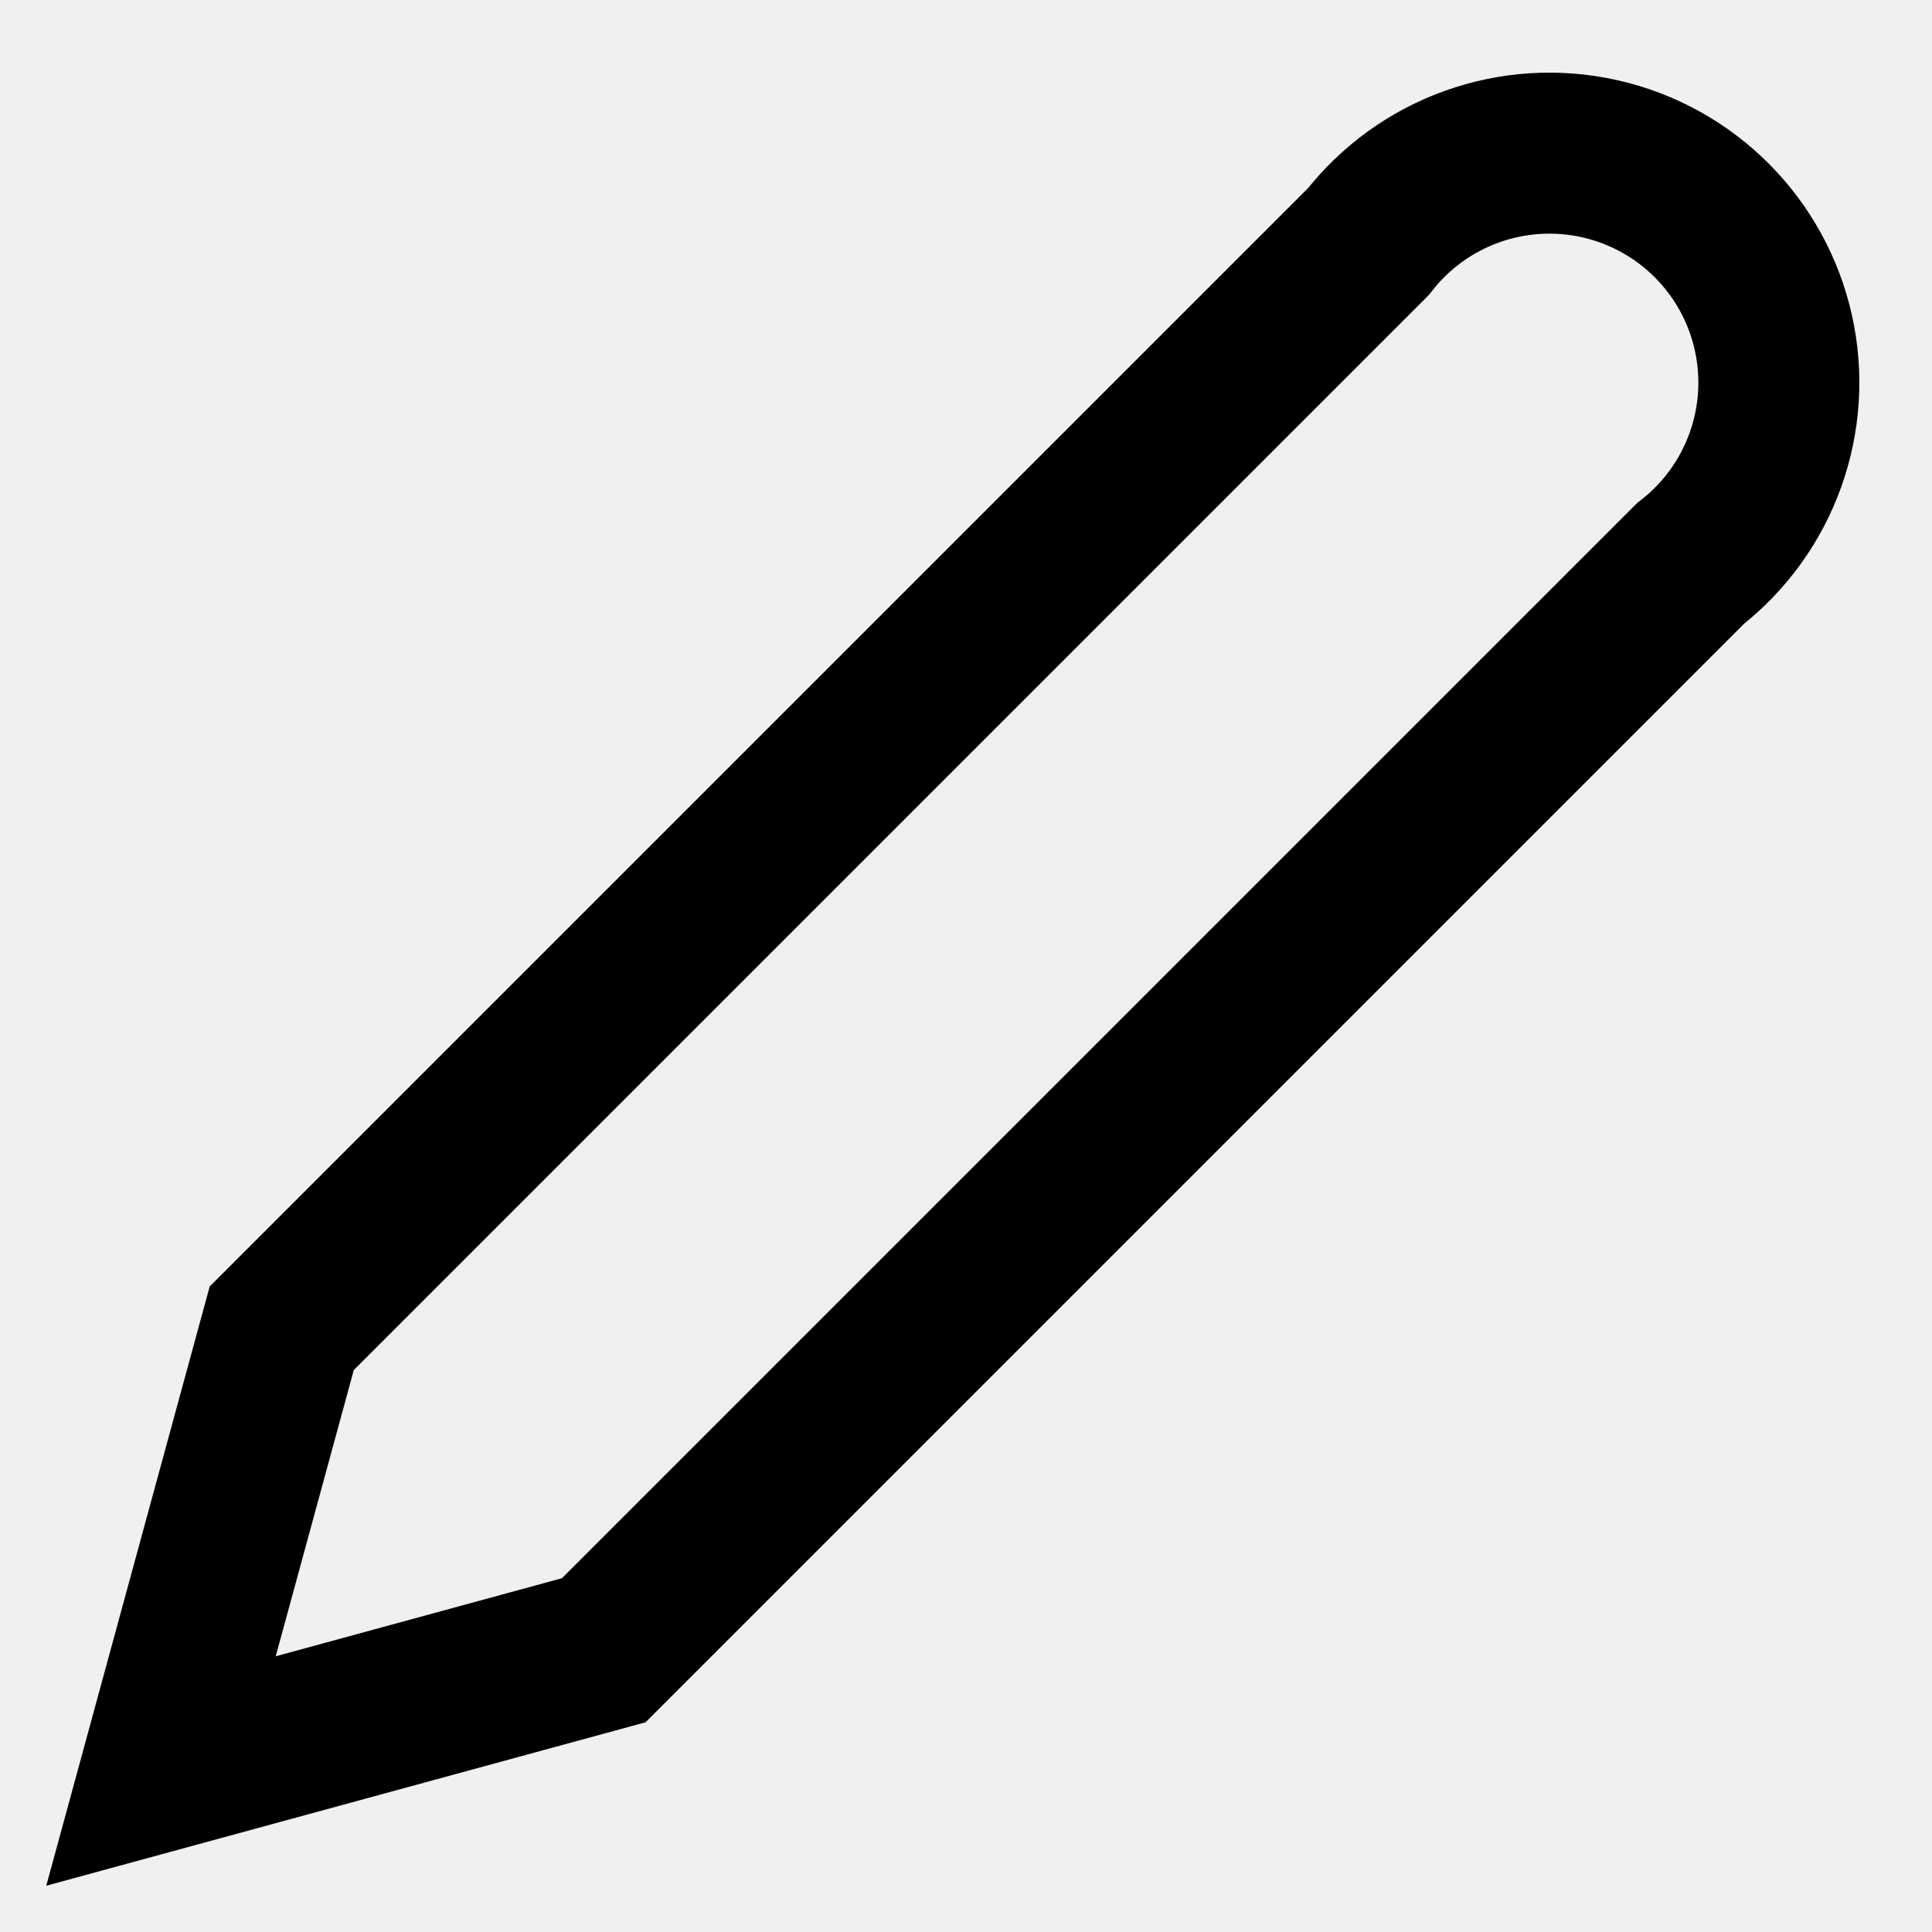
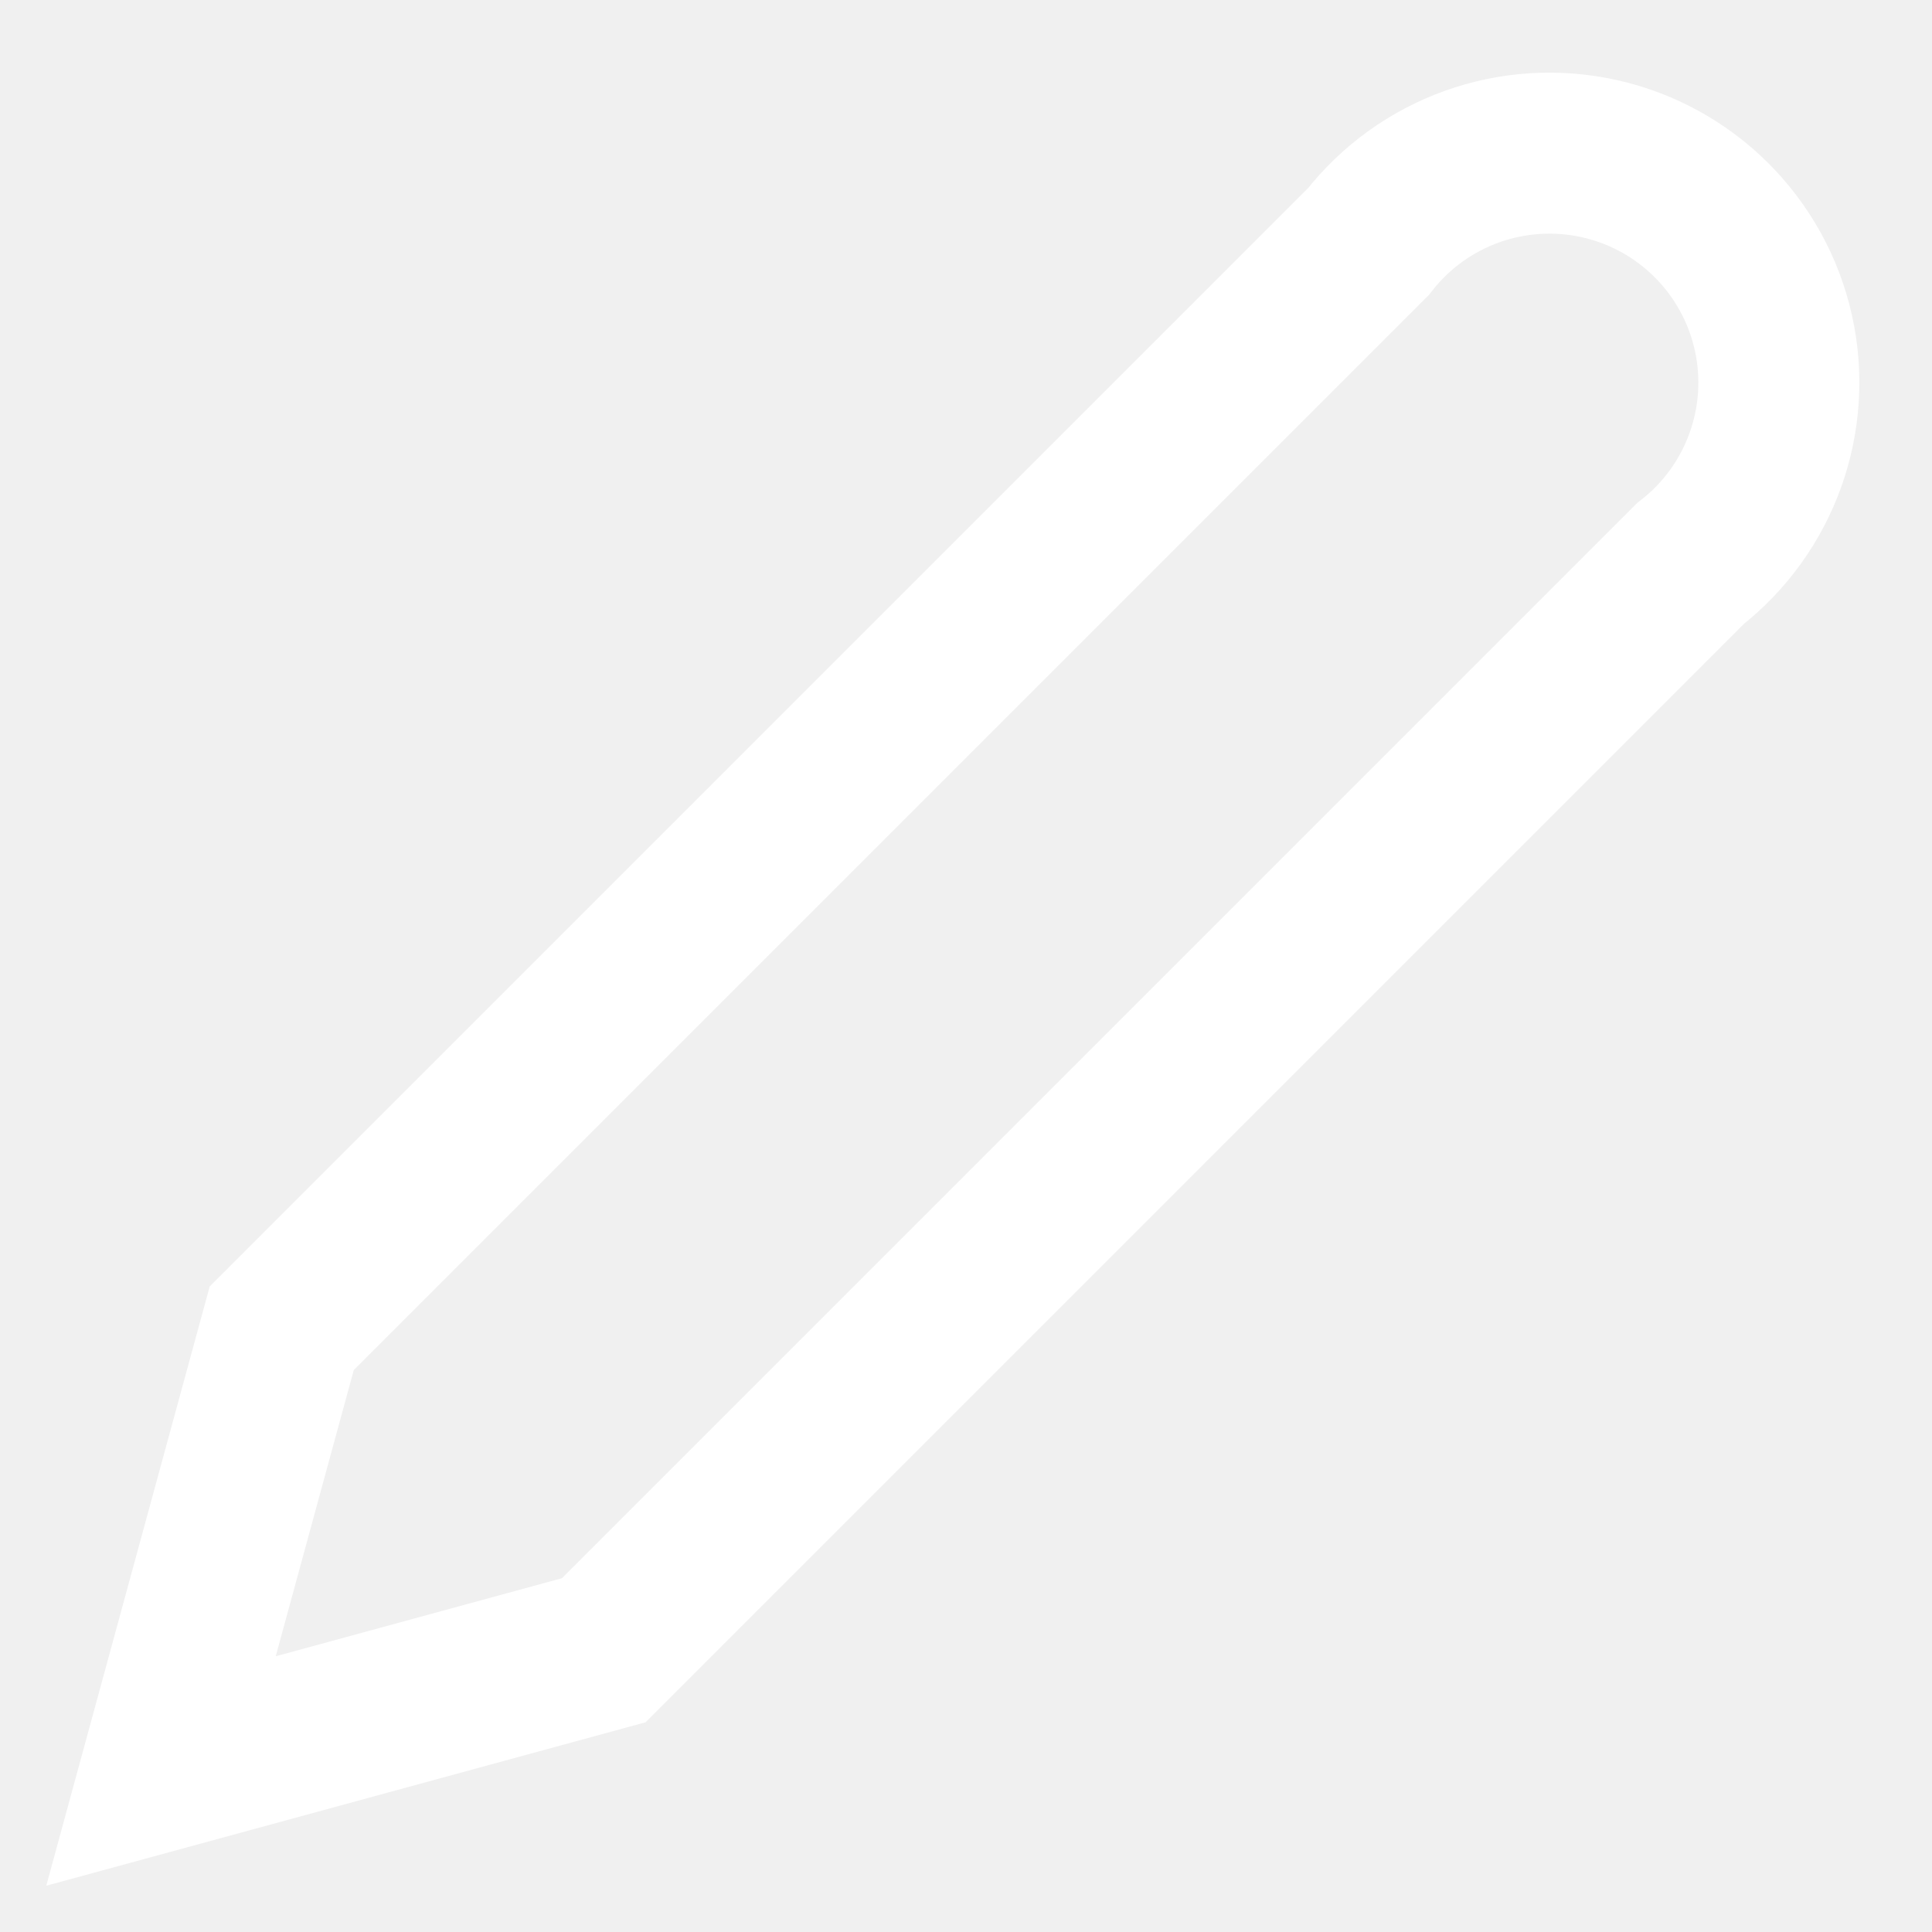
- <svg xmlns="http://www.w3.org/2000/svg" viewBox="0 0 24 24" fill="none" stroke="currentColor" stroke-width="2">
+ <svg xmlns="http://www.w3.org/2000/svg" viewBox="0 0 24 24" fill="none" stroke="white" stroke-width="2">
  <path d="M17 3a2.85 2.85 0 114 4L7.5 20.5 2 22l1.5-5.5L17 3z" />
</svg>
